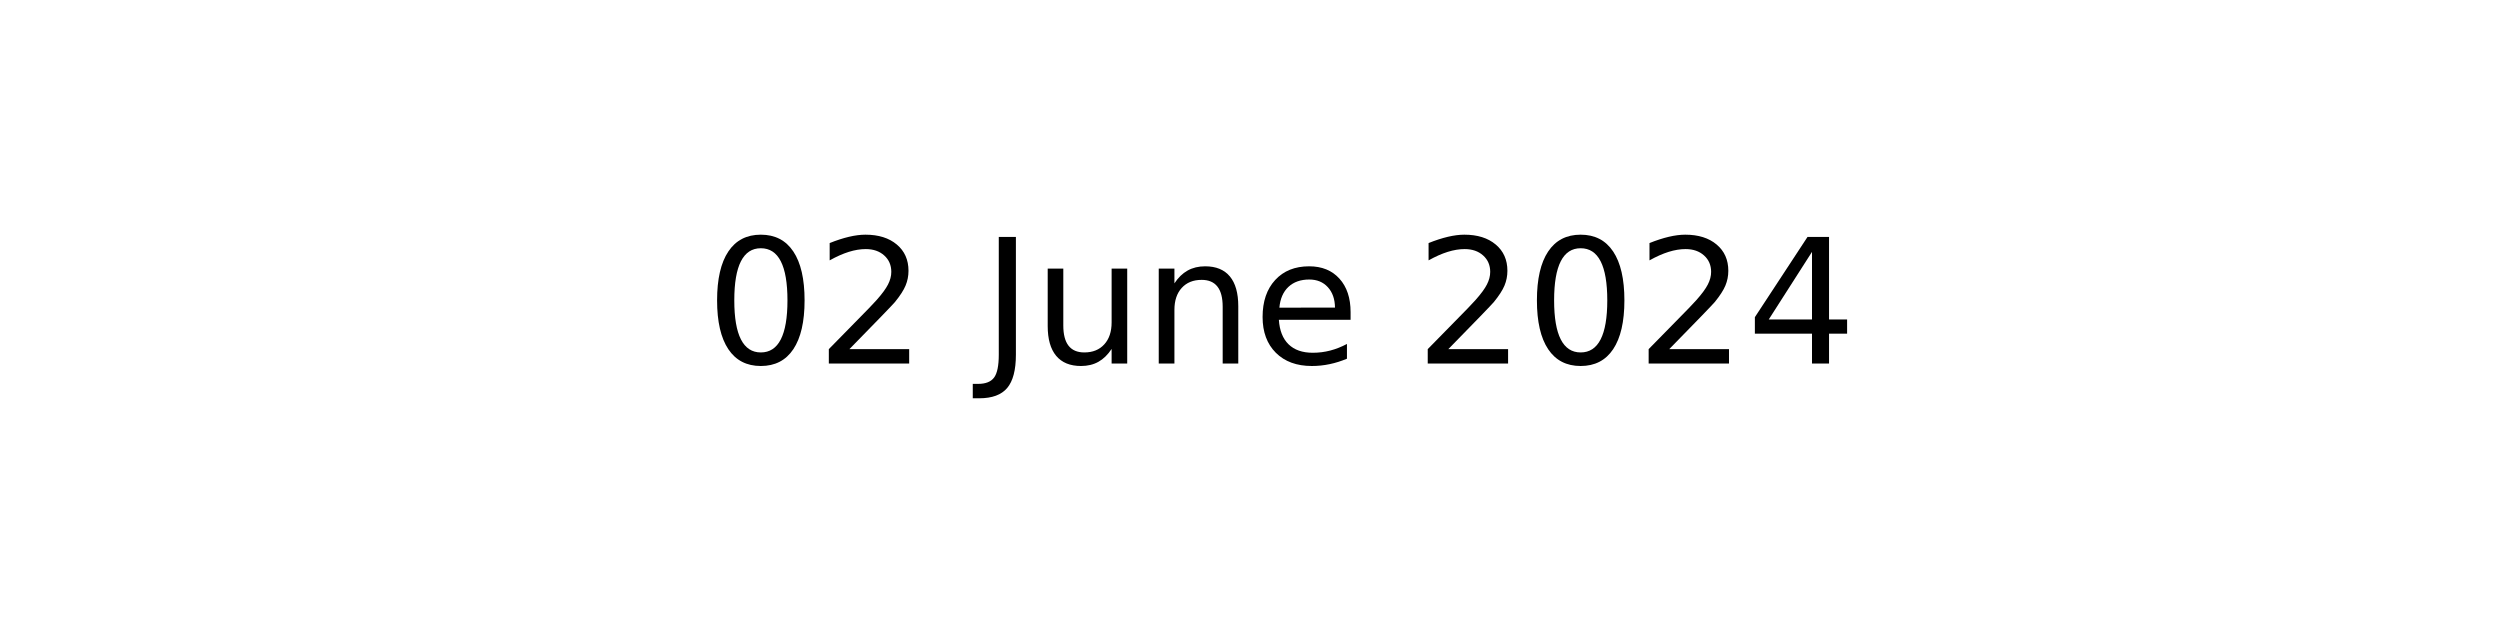
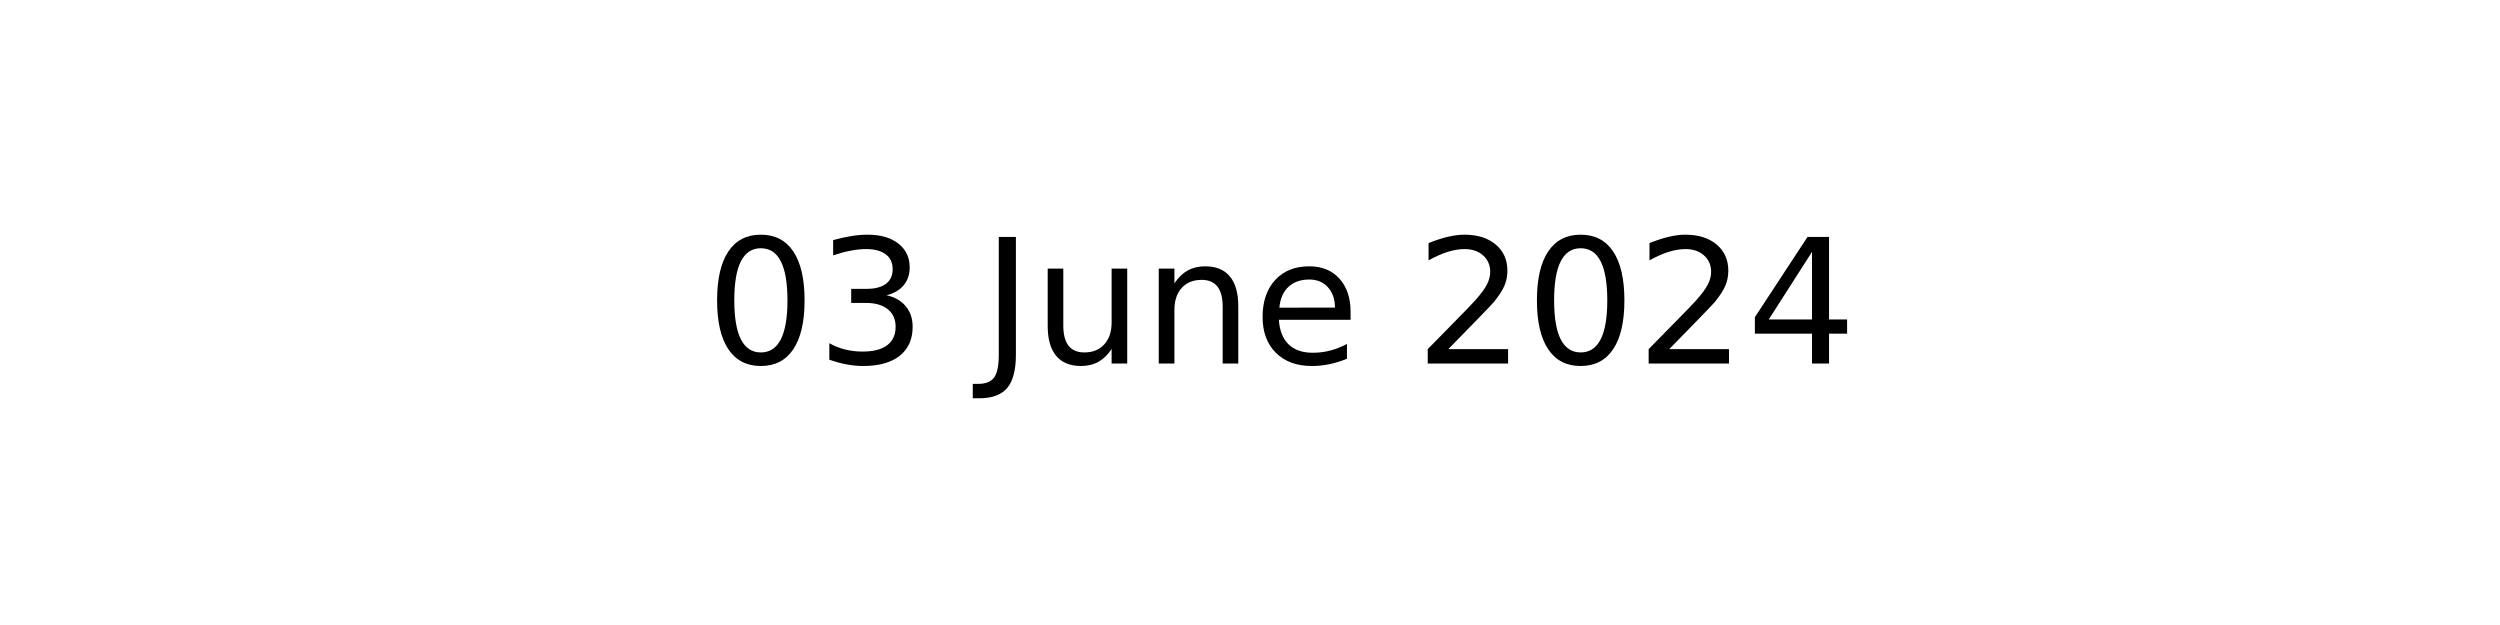
<svg xmlns="http://www.w3.org/2000/svg" xmlns:xlink="http://www.w3.org/1999/xlink" width="144pt" height="36pt" viewBox="0 0 144 36" version="1.1">
  <defs>
    <style type="text/css">*{stroke-linejoin: round; stroke-linecap: butt}</style>
  </defs>
  <g id="figure_1">
    <g id="axes_1">
      <g id="text_1">
        <g transform="translate(40.64531 20.93937) scale(0.1 -0.1)">
          <defs>
            <path id="DejaVuSans-30" d="M 2034 4250  Q 1547 4250 1301 3770  Q 1056 3291 1056 2328  Q 1056 1369 1301 889  Q 1547 409 2034 409  Q 2525 409 2770 889  Q 3016 1369 3016 2328  Q 3016 3291 2770 3770  Q 2525 4250 2034 4250  z M 2034 4750  Q 2819 4750 3233 4129  Q 3647 3509 3647 2328  Q 3647 1150 3233 529  Q 2819 -91 2034 -91  Q 1250 -91 836 529  Q 422 1150 422 2328  Q 422 3509 836 4129  Q 1250 4750 2034 4750  z " transform="scale(0.015625)" />
-             <path id="DejaVuSans-32" d="M 1228 531  L 3431 531  L 3431 0  L 469 0  L 469 531  Q 828 903 1448 1529  Q 2069 2156 2228 2338  Q 2531 2678 2651 2914  Q 2772 3150 2772 3378  Q 2772 3750 2511 3984  Q 2250 4219 1831 4219  Q 1534 4219 1204 4116  Q 875 4013 500 3803  L 500 4441  Q 881 4594 1212 4672  Q 1544 4750 1819 4750  Q 2544 4750 2975 4387  Q 3406 4025 3406 3419  Q 3406 3131 3298 2873  Q 3191 2616 2906 2266  Q 2828 2175 2409 1742  Q 1991 1309 1228 531  z " transform="scale(0.015625)" />
+             <path id="DejaVuSans-33" d="M 2597 2516  Q 3050 2419 3304 2112  Q 3559 1806 3559 1356  Q 3559 666 3084 287  Q 2609 -91 1734 -91  Q 1441 -91 1130 -33  Q 819 25 488 141  L 488 750  Q 750 597 1062 519  Q 1375 441 1716 441  Q 2309 441 2620 675  Q 2931 909 2931 1356  Q 2931 1769 2642 2001  Q 2353 2234 1838 2234  L 1294 2234  L 1294 2753  L 1863 2753  Q 2328 2753 2575 2939  Q 2822 3125 2822 3475  Q 2822 3834 2567 4026  Q 2313 4219 1838 4219  Q 1578 4219 1281 4162  Q 984 4106 628 3988  L 628 4550  Q 988 4650 1302 4700  Q 1616 4750 1894 4750  Q 2613 4750 3031 4423  Q 3450 4097 3450 3541  Q 3450 3153 3228 2886  Q 3006 2619 2597 2516  z " transform="scale(0.015625)" />
            <path id="DejaVuSans-20" transform="scale(0.015625)" />
            <path id="DejaVuSans-4a" d="M 628 4666  L 1259 4666  L 1259 325  Q 1259 -519 939 -900  Q 619 -1281 -91 -1281  L -331 -1281  L -331 -750  L -134 -750  Q 284 -750 456 -515  Q 628 -281 628 325  L 628 4666  z " transform="scale(0.015625)" />
            <path id="DejaVuSans-75" d="M 544 1381  L 544 3500  L 1119 3500  L 1119 1403  Q 1119 906 1312 657  Q 1506 409 1894 409  Q 2359 409 2629 706  Q 2900 1003 2900 1516  L 2900 3500  L 3475 3500  L 3475 0  L 2900 0  L 2900 538  Q 2691 219 2414 64  Q 2138 -91 1772 -91  Q 1169 -91 856 284  Q 544 659 544 1381  z M 1991 3584  L 1991 3584  z " transform="scale(0.015625)" />
            <path id="DejaVuSans-6e" d="M 3513 2113  L 3513 0  L 2938 0  L 2938 2094  Q 2938 2591 2744 2837  Q 2550 3084 2163 3084  Q 1697 3084 1428 2787  Q 1159 2491 1159 1978  L 1159 0  L 581 0  L 581 3500  L 1159 3500  L 1159 2956  Q 1366 3272 1645 3428  Q 1925 3584 2291 3584  Q 2894 3584 3203 3211  Q 3513 2838 3513 2113  z " transform="scale(0.015625)" />
            <path id="DejaVuSans-65" d="M 3597 1894  L 3597 1613  L 953 1613  Q 991 1019 1311 708  Q 1631 397 2203 397  Q 2534 397 2845 478  Q 3156 559 3463 722  L 3463 178  Q 3153 47 2828 -22  Q 2503 -91 2169 -91  Q 1331 -91 842 396  Q 353 884 353 1716  Q 353 2575 817 3079  Q 1281 3584 2069 3584  Q 2775 3584 3186 3129  Q 3597 2675 3597 1894  z M 3022 2063  Q 3016 2534 2758 2815  Q 2500 3097 2075 3097  Q 1594 3097 1305 2825  Q 1016 2553 972 2059  L 3022 2063  z " transform="scale(0.015625)" />
+             <path id="DejaVuSans-32" d="M 1228 531  L 3431 531  L 3431 0  L 469 0  L 469 531  Q 828 903 1448 1529  Q 2069 2156 2228 2338  Q 2531 2678 2651 2914  Q 2772 3150 2772 3378  Q 2772 3750 2511 3984  Q 2250 4219 1831 4219  Q 1534 4219 1204 4116  Q 875 4013 500 3803  L 500 4441  Q 881 4594 1212 4672  Q 1544 4750 1819 4750  Q 2544 4750 2975 4387  Q 3406 4025 3406 3419  Q 3406 3131 3298 2873  Q 3191 2616 2906 2266  Q 2828 2175 2409 1742  Q 1991 1309 1228 531  z " transform="scale(0.015625)" />
            <path id="DejaVuSans-34" d="M 2419 4116  L 825 1625  L 2419 1625  L 2419 4116  z M 2253 4666  L 3047 4666  L 3047 1625  L 3713 1625  L 3713 1100  L 3047 1100  L 3047 0  L 2419 0  L 2419 1100  L 313 1100  L 313 1709  L 2253 4666  z " transform="scale(0.015625)" />
          </defs>
          <use xlink:href="#DejaVuSans-30" />
-           <use xlink:href="#DejaVuSans-32" x="63.623" />
+           <use xlink:href="#DejaVuSans-33" x="63.623" />
          <use xlink:href="#DejaVuSans-20" x="127.246" />
          <use xlink:href="#DejaVuSans-4a" x="159.033" />
          <use xlink:href="#DejaVuSans-75" x="188.525" />
          <use xlink:href="#DejaVuSans-6e" x="251.904" />
          <use xlink:href="#DejaVuSans-65" x="315.283" />
          <use xlink:href="#DejaVuSans-20" x="376.807" />
          <use xlink:href="#DejaVuSans-32" x="408.594" />
          <use xlink:href="#DejaVuSans-30" x="472.217" />
          <use xlink:href="#DejaVuSans-32" x="535.84" />
          <use xlink:href="#DejaVuSans-34" x="599.463" />
        </g>
      </g>
    </g>
  </g>
</svg>
